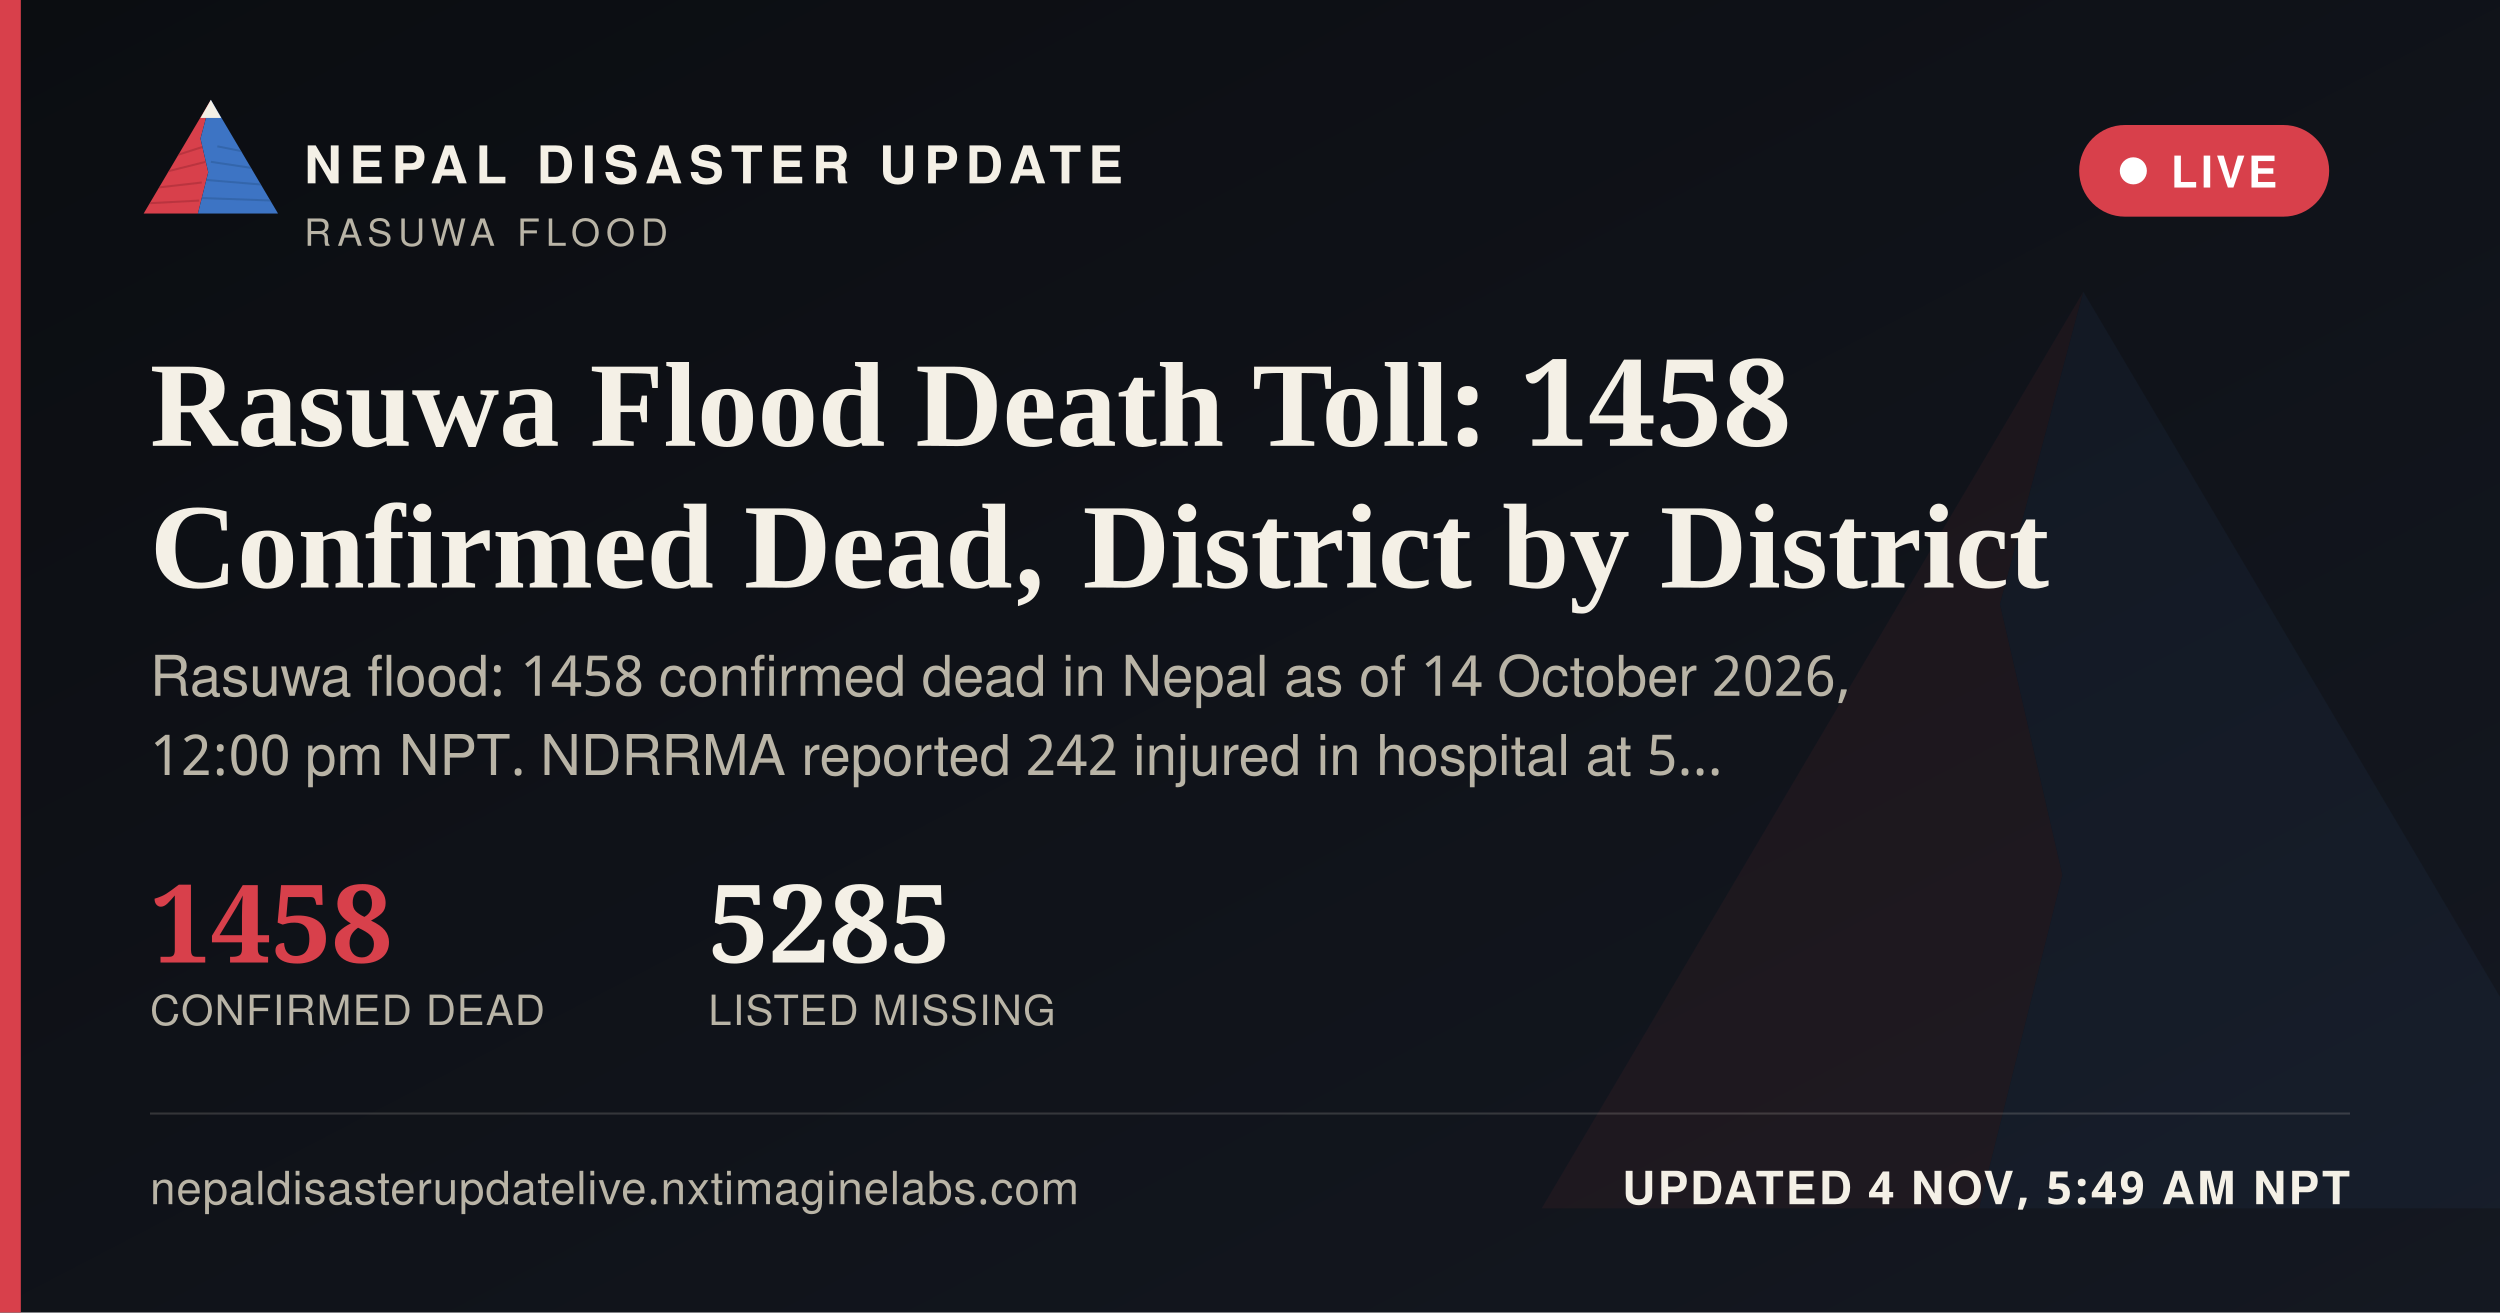
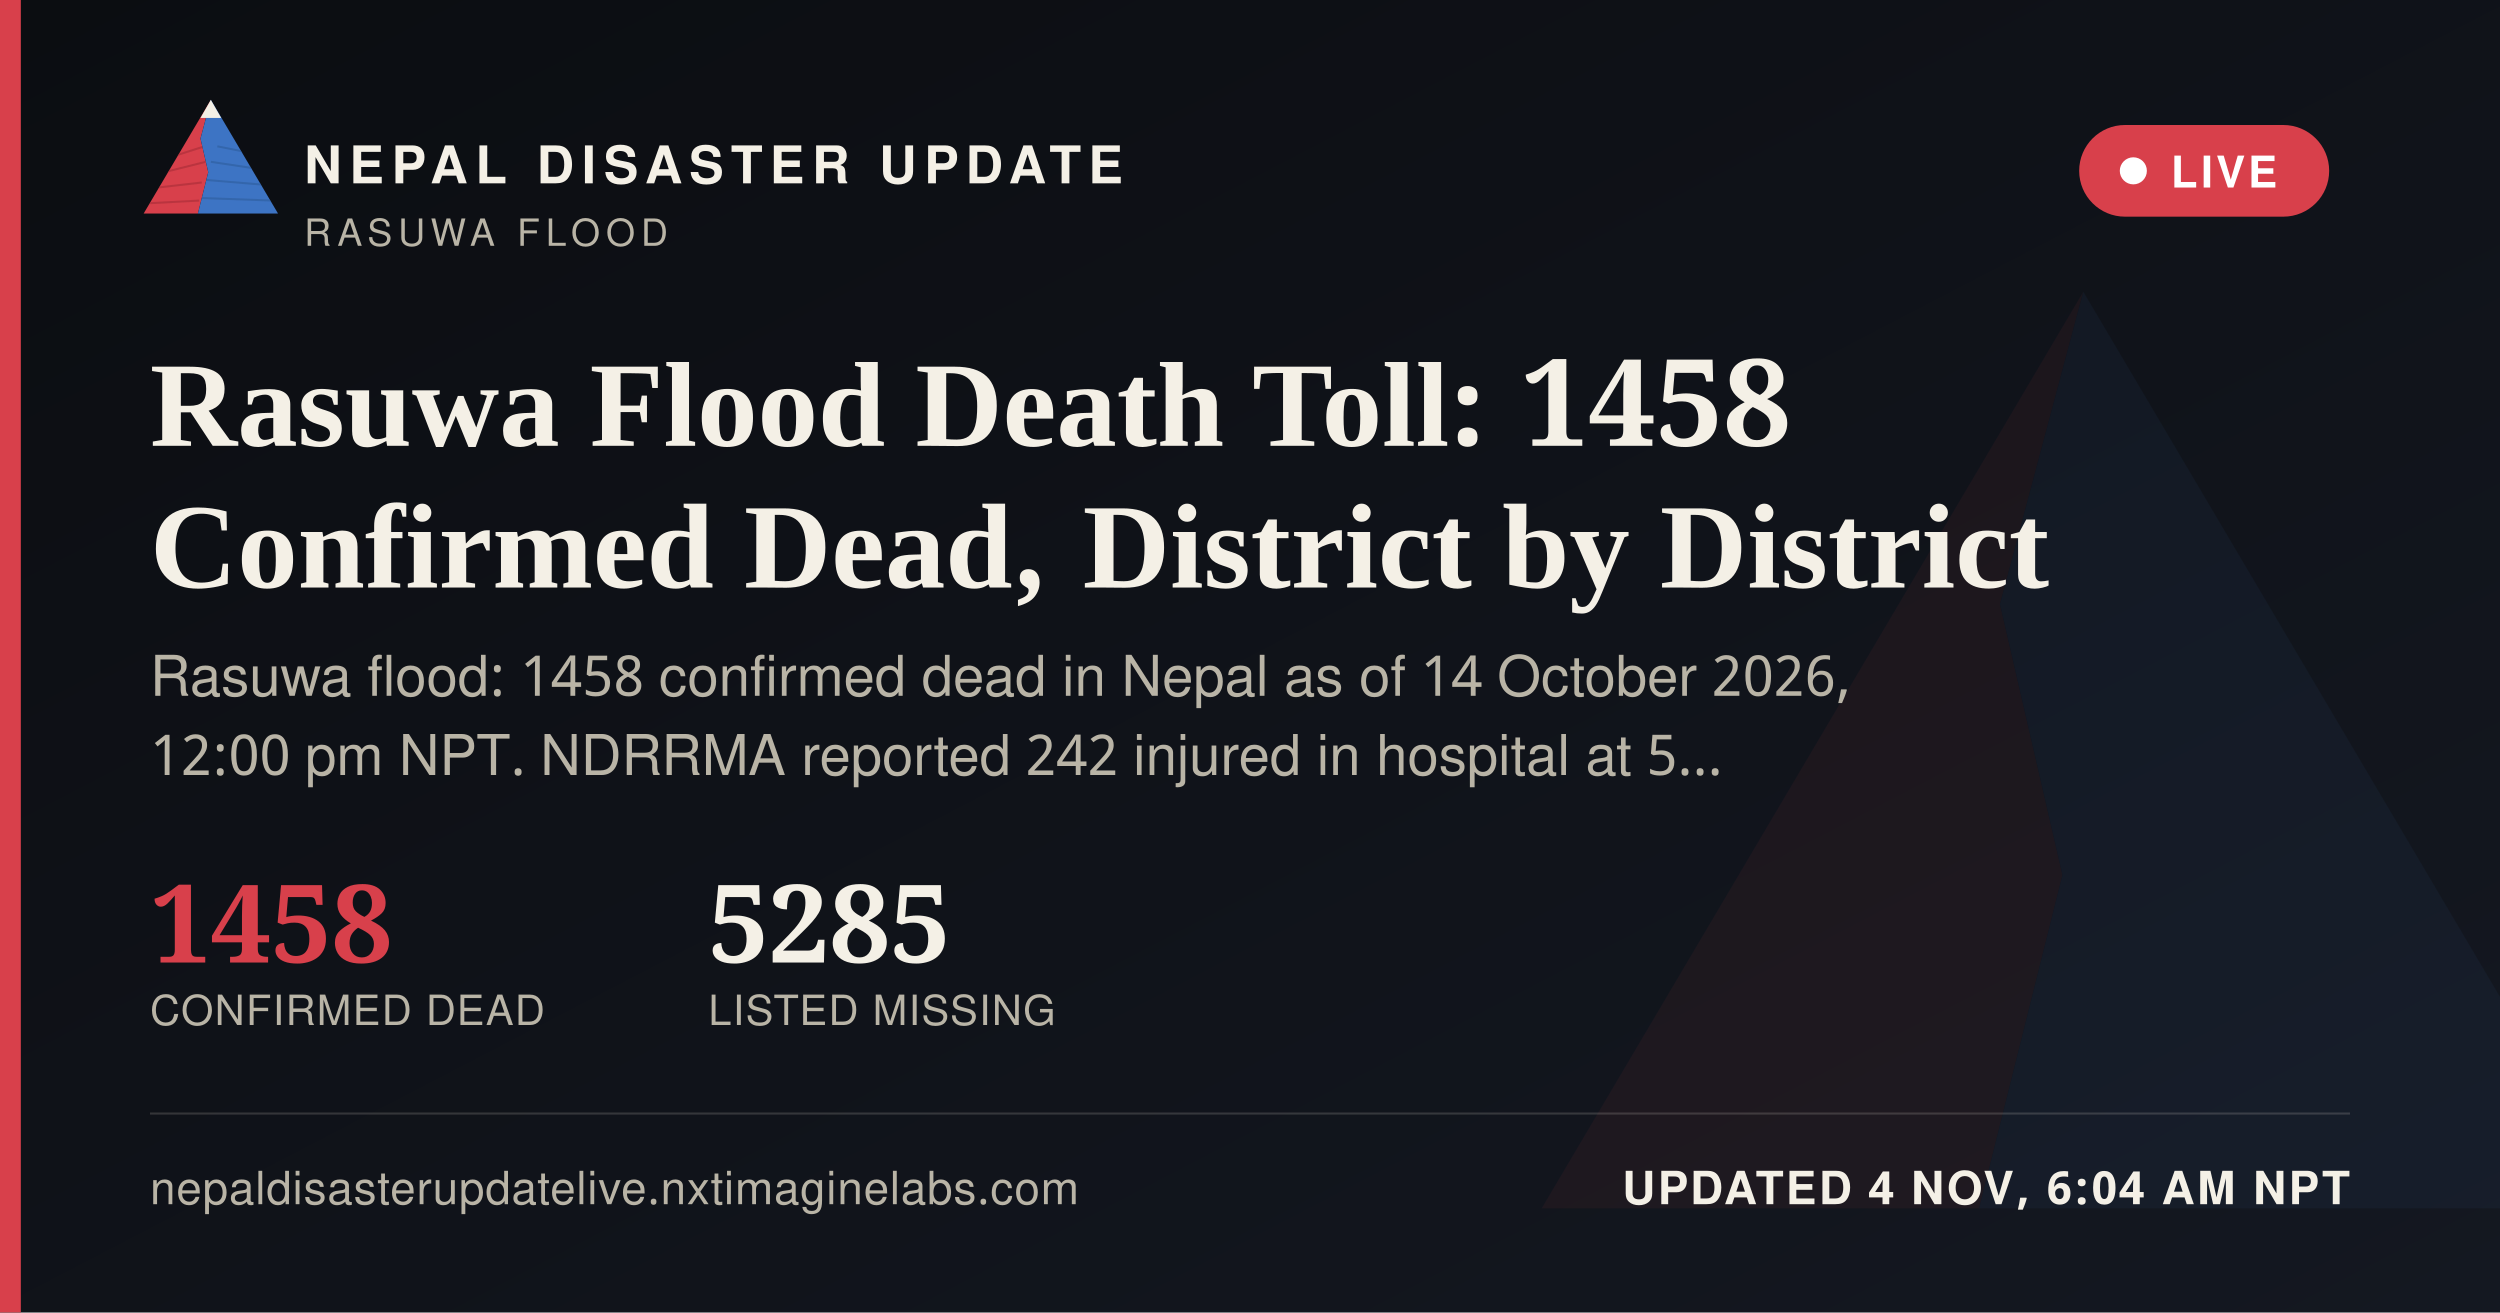
<svg xmlns="http://www.w3.org/2000/svg" width="1200" height="630" viewBox="0 0 1200 630">
  <defs>
    <linearGradient id="ogbg" x1="0" y1="0" x2="1" y2="1">
      <stop offset="0" stop-color="#0B0D11" />
      <stop offset="1" stop-color="#141821" />
    </linearGradient>
  </defs>
  <rect width="1200" height="630" fill="url(#ogbg)" />
  <g transform="translate(700,60) scale(5)" opacity="0.06">
    <polygon points="60,16 52,46 58,72 50,104 8,104" fill="#D8404B" />
    <polygon points="60,16 112,104 50,104 58,72 52,46" fill="#3D74C4" />
  </g>
  <rect x="0" y="0" width="10" height="630" fill="#D8404B" />
  <g transform="translate(64,38) scale(0.62)">
    <g>
      <defs>
        <clipPath id="ogLc">
          <polygon points="60,16 52,46 58,72 50,104 8,104" />
        </clipPath>
        <clipPath id="ogRc">
          <polygon points="60,16 112,104 50,104 58,72 52,46" />
        </clipPath>
      </defs>
      <polygon points="60,16 52,46 58,72 50,104 8,104" fill="#D8404B" />
      <g clip-path="url(#ogLc)" stroke="#A32A34" stroke-width="1.6" fill="none" opacity="0.55">
        <path d="M30,60 L55,52" />
        <path d="M24,72 L56,64" />
        <path d="M18,84 L53,80" />
        <path d="M13,96 L51,94" />
      </g>
      <polygon points="60,16 112,104 50,104 58,72 52,46" fill="#3D74C4" />
      <g clip-path="url(#ogRc)" stroke="#2A5793" stroke-width="1.6" fill="none" opacity="0.5">
        <path d="M65,52 L95,58" />
        <path d="M60,64 L100,70" />
        <path d="M56,78 L104,82" />
        <path d="M52,92 L108,94" />
      </g>
      <polygon points="60,16 52,30 68,30" fill="#F4F0E6" />
    </g>
  </g>
  <text x="146" y="88" font-family="'Public Sans', 'Noto Sans Devanagari', 'Helvetica Neue', Helvetica, Arial, sans-serif" font-size="25" font-weight="800" letter-spacing="3.6" fill="#F4F0E6">NEPAL DISASTER UPDATE</text>
  <text x="146" y="118" font-family="'Public Sans', 'Noto Sans Devanagari', 'Helvetica Neue', Helvetica, Arial, sans-serif" font-size="18" letter-spacing="2.8" fill="#B9B4A6">RASUWA FLOOD</text>
  <g>
    <rect x="998" y="60" width="120" height="44" rx="22" fill="#D8404B" stroke="none" />
    <circle cx="1024" cy="82" r="6.5" fill="#FFFFFF" />
    <text x="1042" y="90" font-family="'Public Sans', 'Noto Sans Devanagari', 'Helvetica Neue', Helvetica, Arial, sans-serif" font-size="21" font-weight="700" letter-spacing="1.6" fill="#FFFFFF">LIVE</text>
  </g>
  <text x="72" y="214" font-family="Newsreader, 'Noto Serif Devanagari', Georgia, 'Times New Roman', serif" font-size="58" font-weight="600" fill="#F4F0E6">Rasuwa Flood Death Toll: 1458</text>
  <text x="72" y="282" font-family="Newsreader, 'Noto Serif Devanagari', Georgia, 'Times New Roman', serif" font-size="58" font-weight="600" fill="#F4F0E6">Confirmed Dead, District by District</text>
  <text x="72" y="334" font-family="'Public Sans', 'Noto Sans Devanagari', 'Helvetica Neue', Helvetica, Arial, sans-serif" font-size="27" fill="#B9B4A6">Rasuwa flood: 1458 confirmed dead in Nepal as of 14 October 2026,</text>
  <text x="72" y="372" font-family="'Public Sans', 'Noto Sans Devanagari', 'Helvetica Neue', Helvetica, Arial, sans-serif" font-size="27" fill="#B9B4A6">12:00 pm NPT. NDRRMA reported 242 injured in hospital at 5…</text>
  <g transform="translate(72,462)">
    <text x="0" y="0" font-family="Newsreader, 'Noto Serif Devanagari', Georgia, 'Times New Roman', serif" font-size="52" font-weight="600" fill="#D8404B">1458</text>
    <text x="0" y="30" font-family="'Public Sans', 'Noto Sans Devanagari', 'Helvetica Neue', Helvetica, Arial, sans-serif" font-size="20" letter-spacing="0.6" fill="#B9B4A6">CONFIRMED DEAD</text>
    <text x="268" y="0" font-family="Newsreader, 'Noto Serif Devanagari', Georgia, 'Times New Roman', serif" font-size="52" font-weight="600" fill="#F4F0E6">5285</text>
    <text x="268" y="30" font-family="'Public Sans', 'Noto Sans Devanagari', 'Helvetica Neue', Helvetica, Arial, sans-serif" font-size="20" letter-spacing="0.6" fill="#B9B4A6">LISTED MISSING</text>
  </g>
  <rect x="72" y="534" width="1056" height="1" fill="rgba(244,240,230,0.16)" />
  <text x="72" y="578" font-family="'Public Sans', 'Noto Sans Devanagari', 'Helvetica Neue', Helvetica, Arial, sans-serif" font-size="22" fill="#B9B4A6" letter-spacing="0.4">nepaldisasterupdatelive.nxtimaginelabs.com</text>
-   <text x="1128" y="578" text-anchor="end" font-family="'Public Sans', 'Noto Sans Devanagari', 'Helvetica Neue', Helvetica, Arial, sans-serif" font-size="22" font-weight="700" letter-spacing="1.2" fill="#F4F0E6">UPDATED 4 NOV, 5:49 AM NPT</text>
+   <text x="1128" y="578" text-anchor="end" font-family="'Public Sans', 'Noto Sans Devanagari', 'Helvetica Neue', Helvetica, Arial, sans-serif" font-size="22" font-weight="700" letter-spacing="1.2" fill="#F4F0E6">UPDATED 4 NOV, 6:04 AM NPT</text>
</svg>
